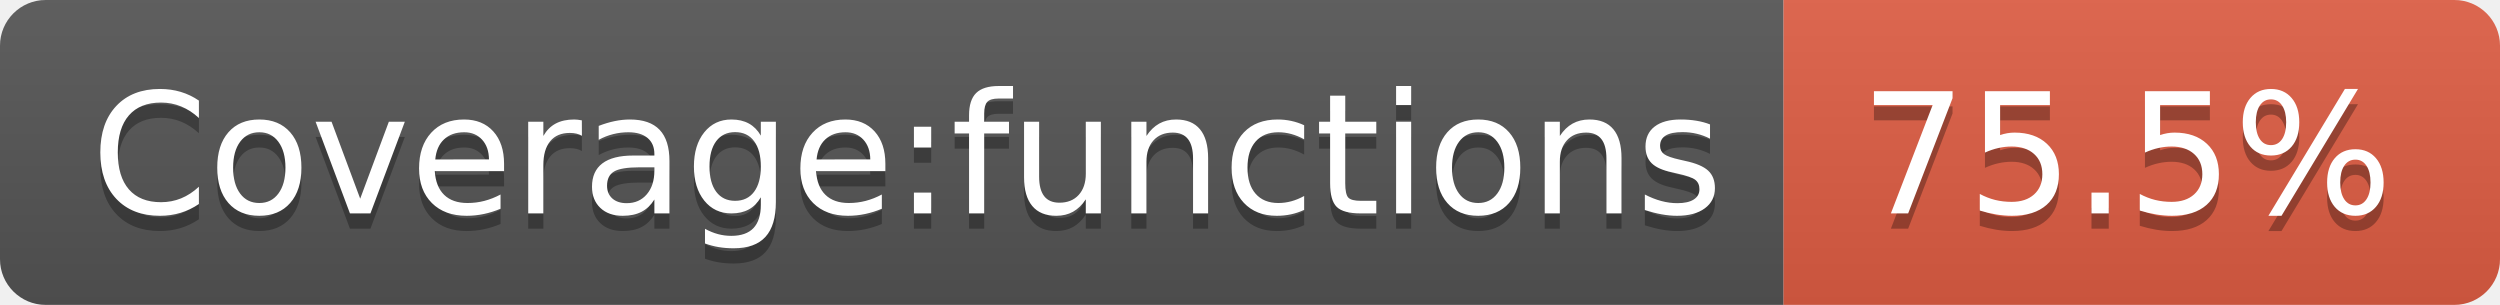
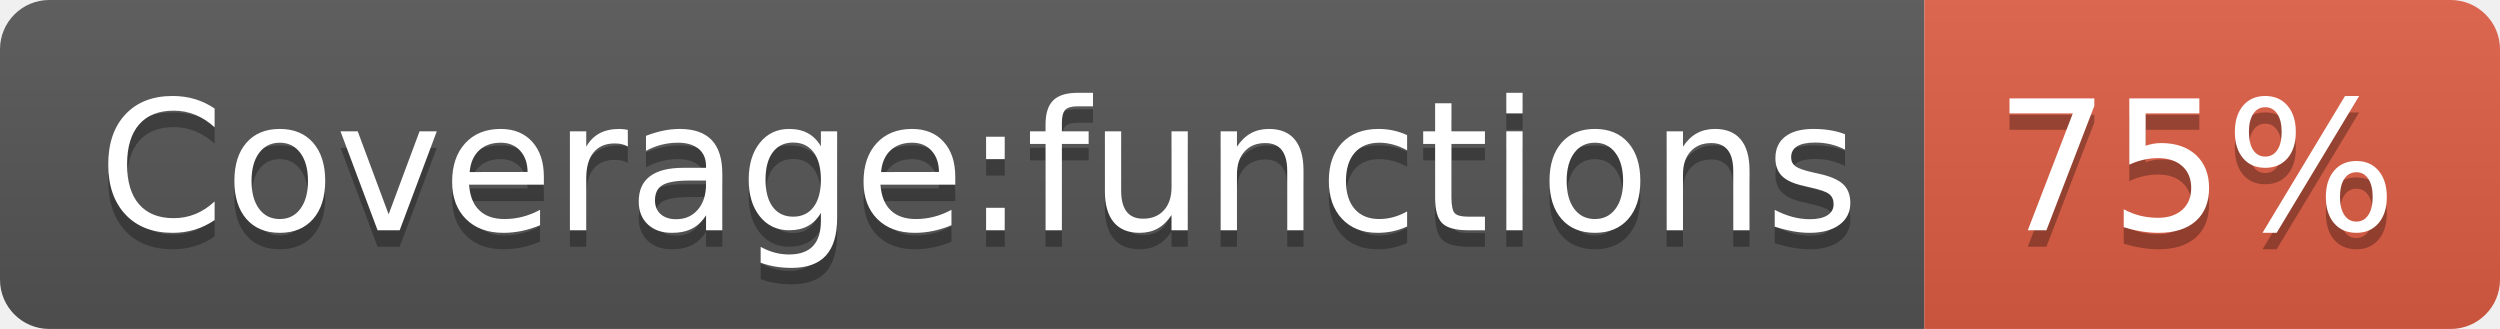
- <svg xmlns="http://www.w3.org/2000/svg" width="164" height="20" role="img" aria-label="Coverage:functions: 75.5%">
+ <svg xmlns="http://www.w3.org/2000/svg" width="152" height="20" role="img" aria-label="Coverage:functions: 75%">
  <linearGradient id="s" x2="0" y2="100%">
    <stop offset="0" stop-color="#bbb" stop-opacity=".1" />
    <stop offset="1" stop-opacity=".1" />
  </linearGradient>
  <clipPath id="r">
-     <rect width="164" height="20" rx="3" fill="#fff" />
+     <rect width="152" height="20" rx="3" fill="#fff" />
  </clipPath>
  <g clip-path="url(#r)">
    <rect width="117" height="20" fill="#555" />
-     <rect x="117" width="47" height="20" fill="#e05d44" />
-     <rect width="164" height="20" fill="url(#s)" />
+     <rect x="117" width="35" height="20" fill="#e05d44" />
+     <rect width="152" height="20" fill="url(#s)" />
  </g>
  <g fill="#fff" text-anchor="middle" font-family="Verdana,Geneva,DejaVu Sans,sans-serif" text-rendering="geometricPrecision" font-size="110">
    <text aria-hidden="true" x="595" y="150" fill="#010101" fill-opacity=".3" transform="scale(.1)" textLength="1070">Coverage:functions</text>
    <text x="595" y="140" transform="scale(.1)" fill="#fff" textLength="1070">Coverage:functions</text>
-     <text aria-hidden="true" x="1395" y="150" fill="#010101" fill-opacity=".3" transform="scale(.1)" textLength="370">75.5%</text>
-     <text x="1395" y="140" transform="scale(.1)" fill="#fff" textLength="370">75.5%</text>
+     <text aria-hidden="true" x="1335" y="150" fill="#010101" fill-opacity=".3" transform="scale(.1)" textLength="250">75%</text>
+     <text x="1335" y="140" transform="scale(.1)" fill="#fff" textLength="250">75%</text>
  </g>
</svg>
